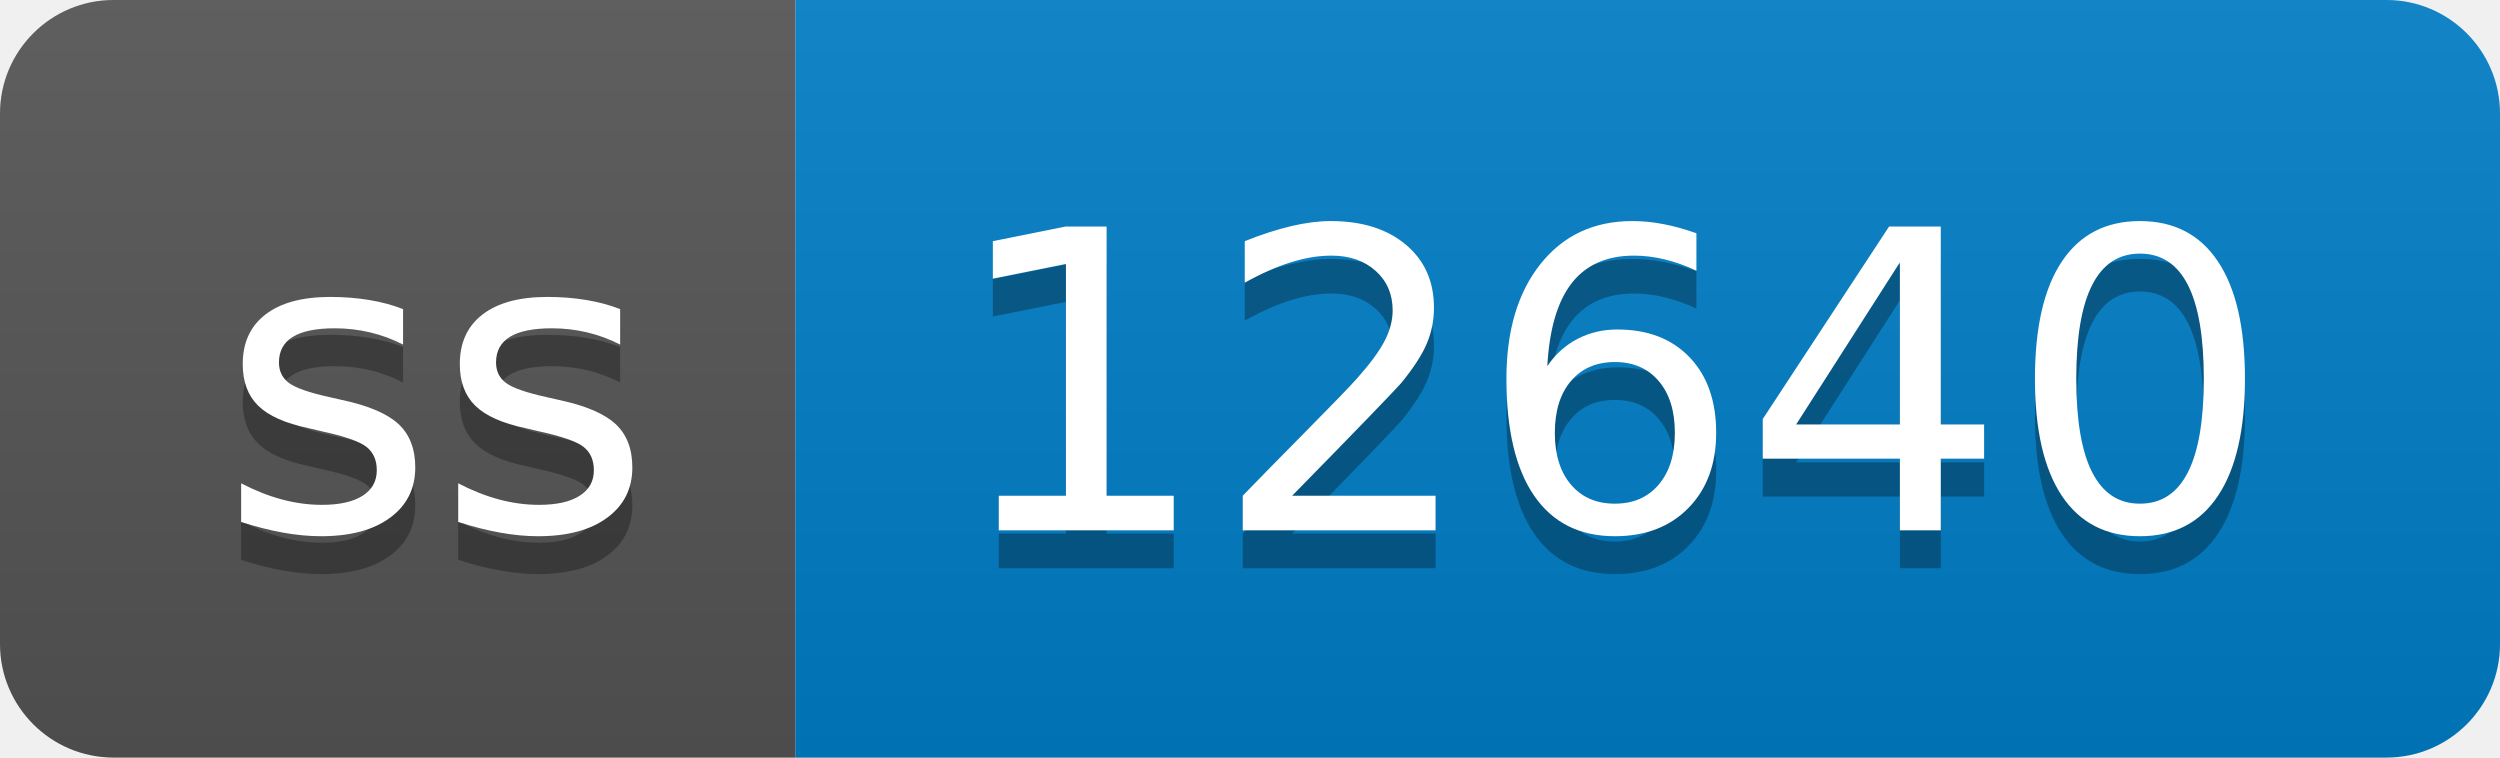
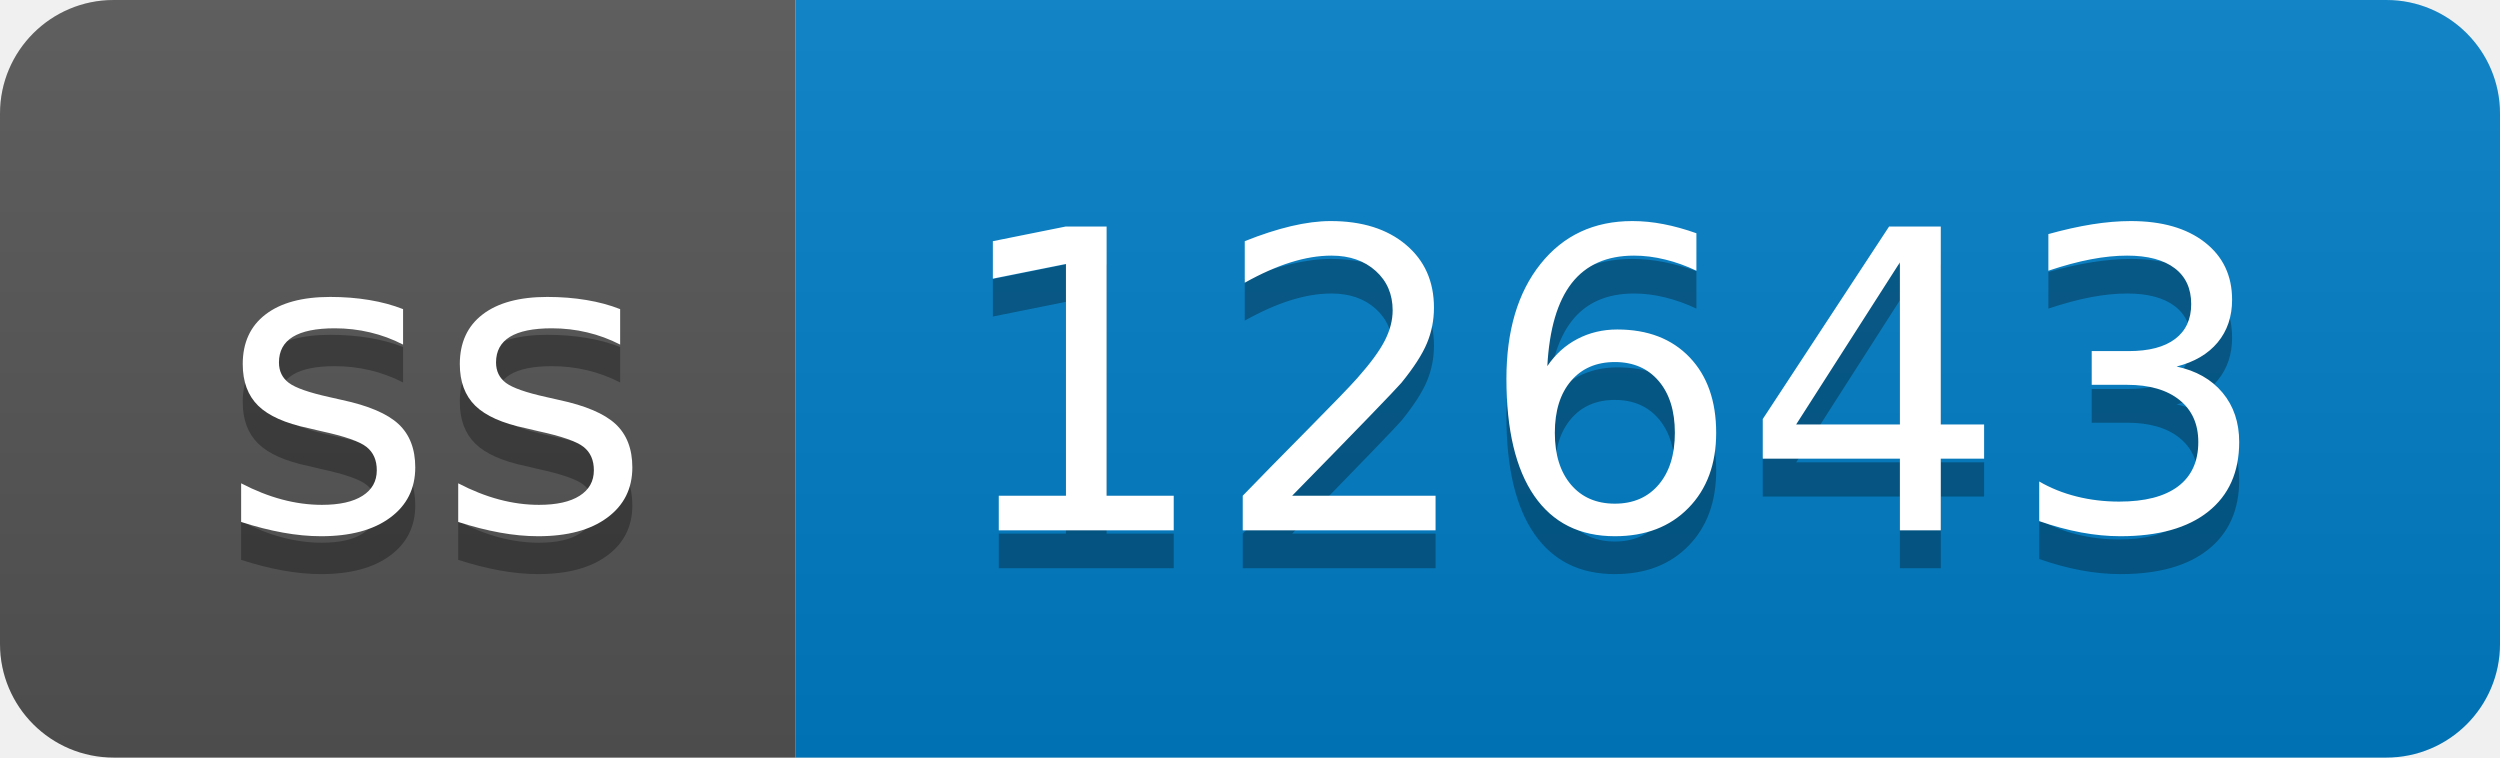
- <svg xmlns="http://www.w3.org/2000/svg" width="66" height="20" role="img" aria-label="ss: 12640">
+ <svg xmlns="http://www.w3.org/2000/svg" width="66" height="20" role="img" aria-label="ss: 12643">
  <linearGradient id="s" x2="0" y2="100%">
    <stop offset="0" stop-color="#bbb" stop-opacity=".1" />
    <stop offset="1" stop-opacity=".1" />
  </linearGradient>
  <clipPath id="r">
    <rect width="66" height="20" rx="3" fill="#fff" />
  </clipPath>
  <g clip-path="url(#r)">
    <rect width="21" height="20" fill="#555" />
    <rect x="21" width="45" height="20" fill="#007ec6" />
    <rect width="66" height="20" fill="url(#s)" />
  </g>
  <g fill="#fff" text-anchor="middle" font-family="Verdana,Geneva,DejaVu Sans,sans-serif" text-rendering="geometricPrecision" font-size="110">
    <text aria-hidden="true" x="115" y="150" fill="#010101" fill-opacity=".3" transform="scale(.1)" textLength="110">ss</text>
    <text x="115" y="140" transform="scale(.1)" fill="#fff" textLength="110">ss</text>
-     <text aria-hidden="true" x="425" y="150" fill="#010101" fill-opacity=".3" transform="scale(.1)" textLength="350">12640</text>
-     <text x="425" y="140" transform="scale(.1)" fill="#fff" textLength="350">12640</text>
+     <text aria-hidden="true" x="425" y="150" fill="#010101" fill-opacity=".3" transform="scale(.1)" textLength="350">12643</text>
+     <text x="425" y="140" transform="scale(.1)" fill="#fff" textLength="350">12643</text>
  </g>
</svg>
